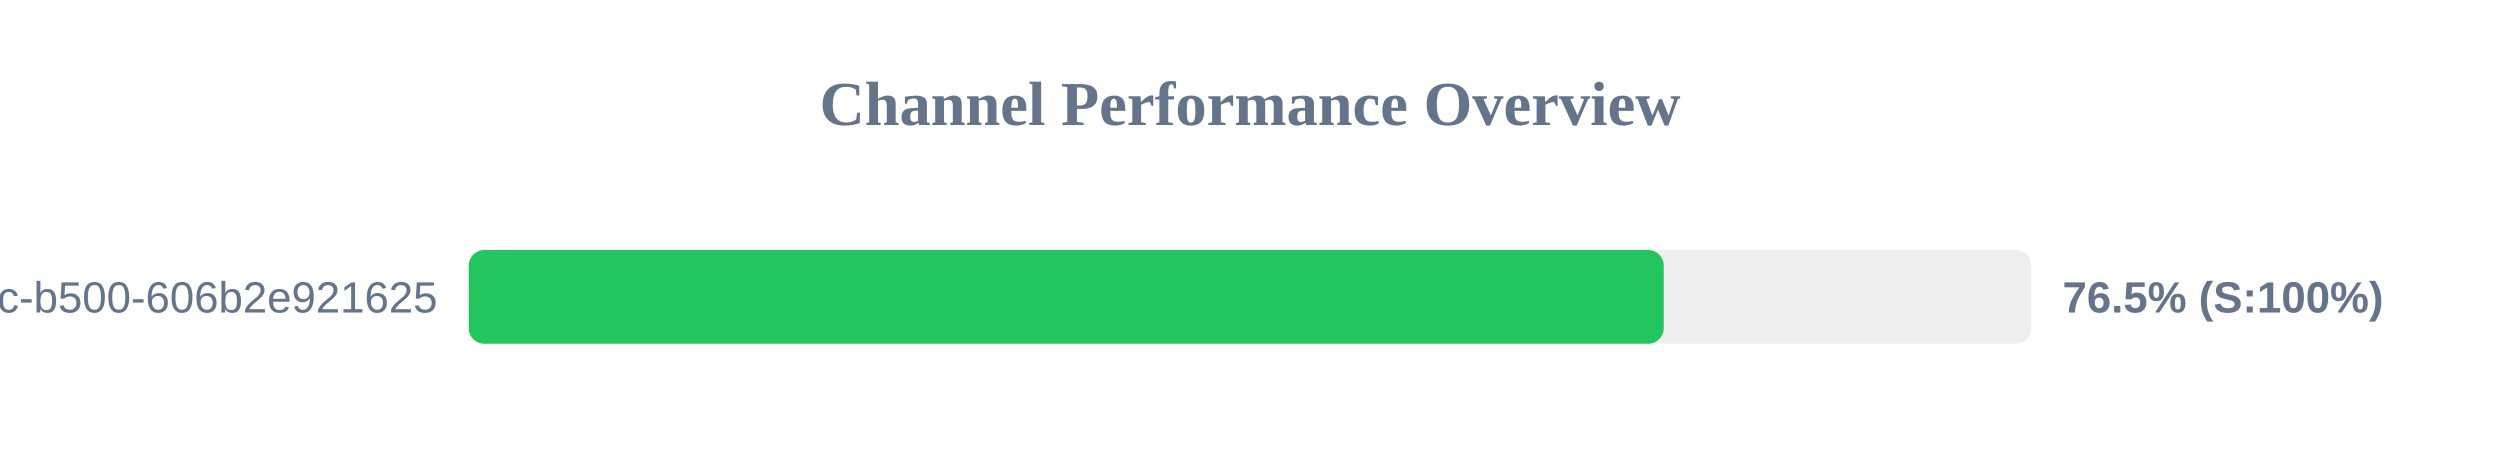
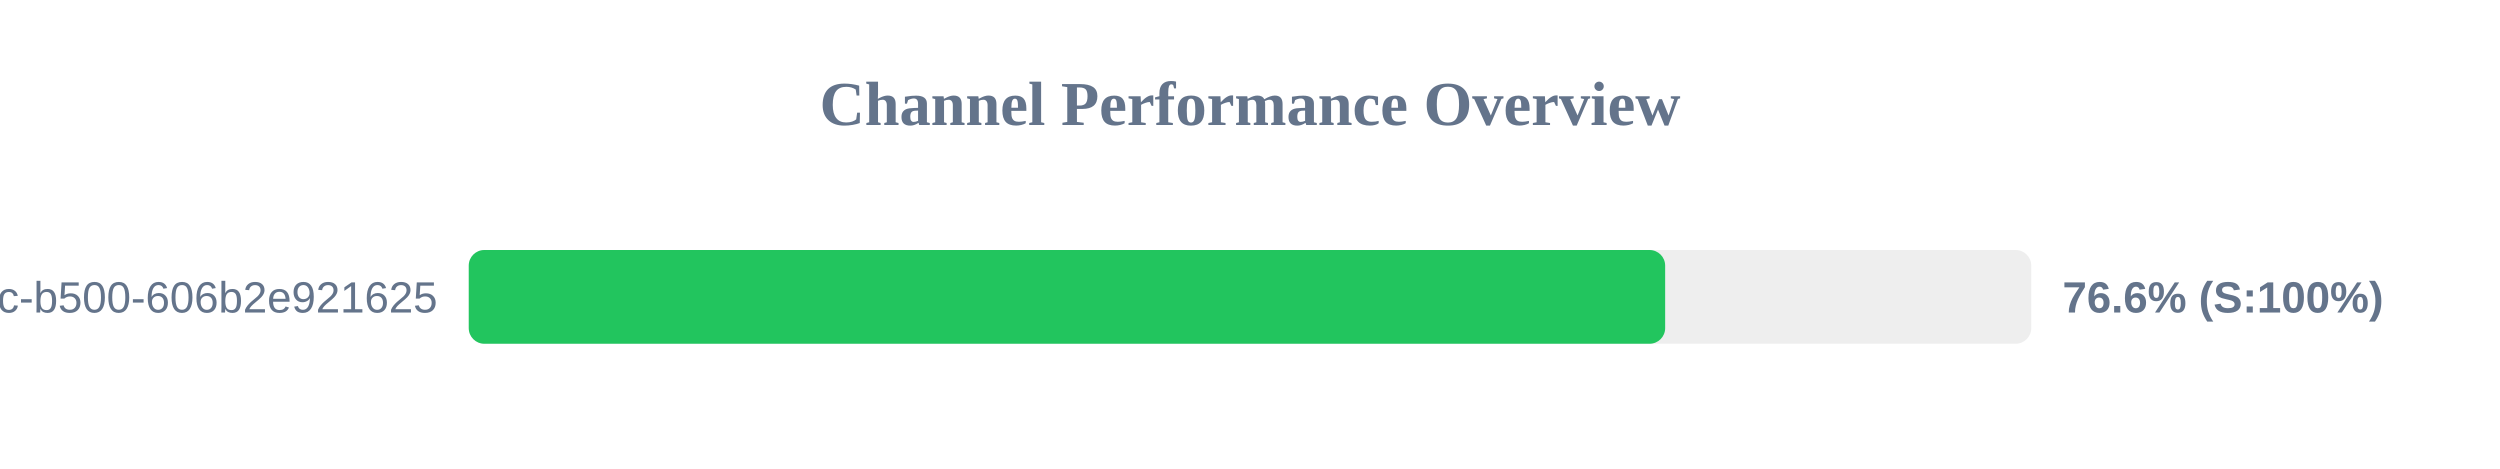
<svg xmlns="http://www.w3.org/2000/svg" width="800" height="150" version="1.1">
  <style>
        .row { font: 14px Arial; fill: #64748b; }
        .score { font: bold 14px Arial; fill: #64748b; }
    </style>
  <text x="400" y="40" text-anchor="middle" font-size="20px" font-weight="bold" fill="#64748b">Channel Performance Overview</text>
  <rect x="150" y="80" width="500" height="30" fill="#eee" rx="5" />
-   <rect x="150" y="80" width="382.4" height="30" fill="#22c55e" rx="5" />
+   <rect x="150" y="80" width="382.85" height="30" fill="#22c55e" rx="5" />
  <text x="140" y="100" text-anchor="end" class="row">?uuid=f901861b-6491-450c-b500-606b2e921625</text>
-   <text x="660" y="100" text-anchor="start" class="score">76.5% (S:100%)</text>
+   <text x="660" y="100" text-anchor="start" class="score">76.6% (S:100%)</text>
</svg>
